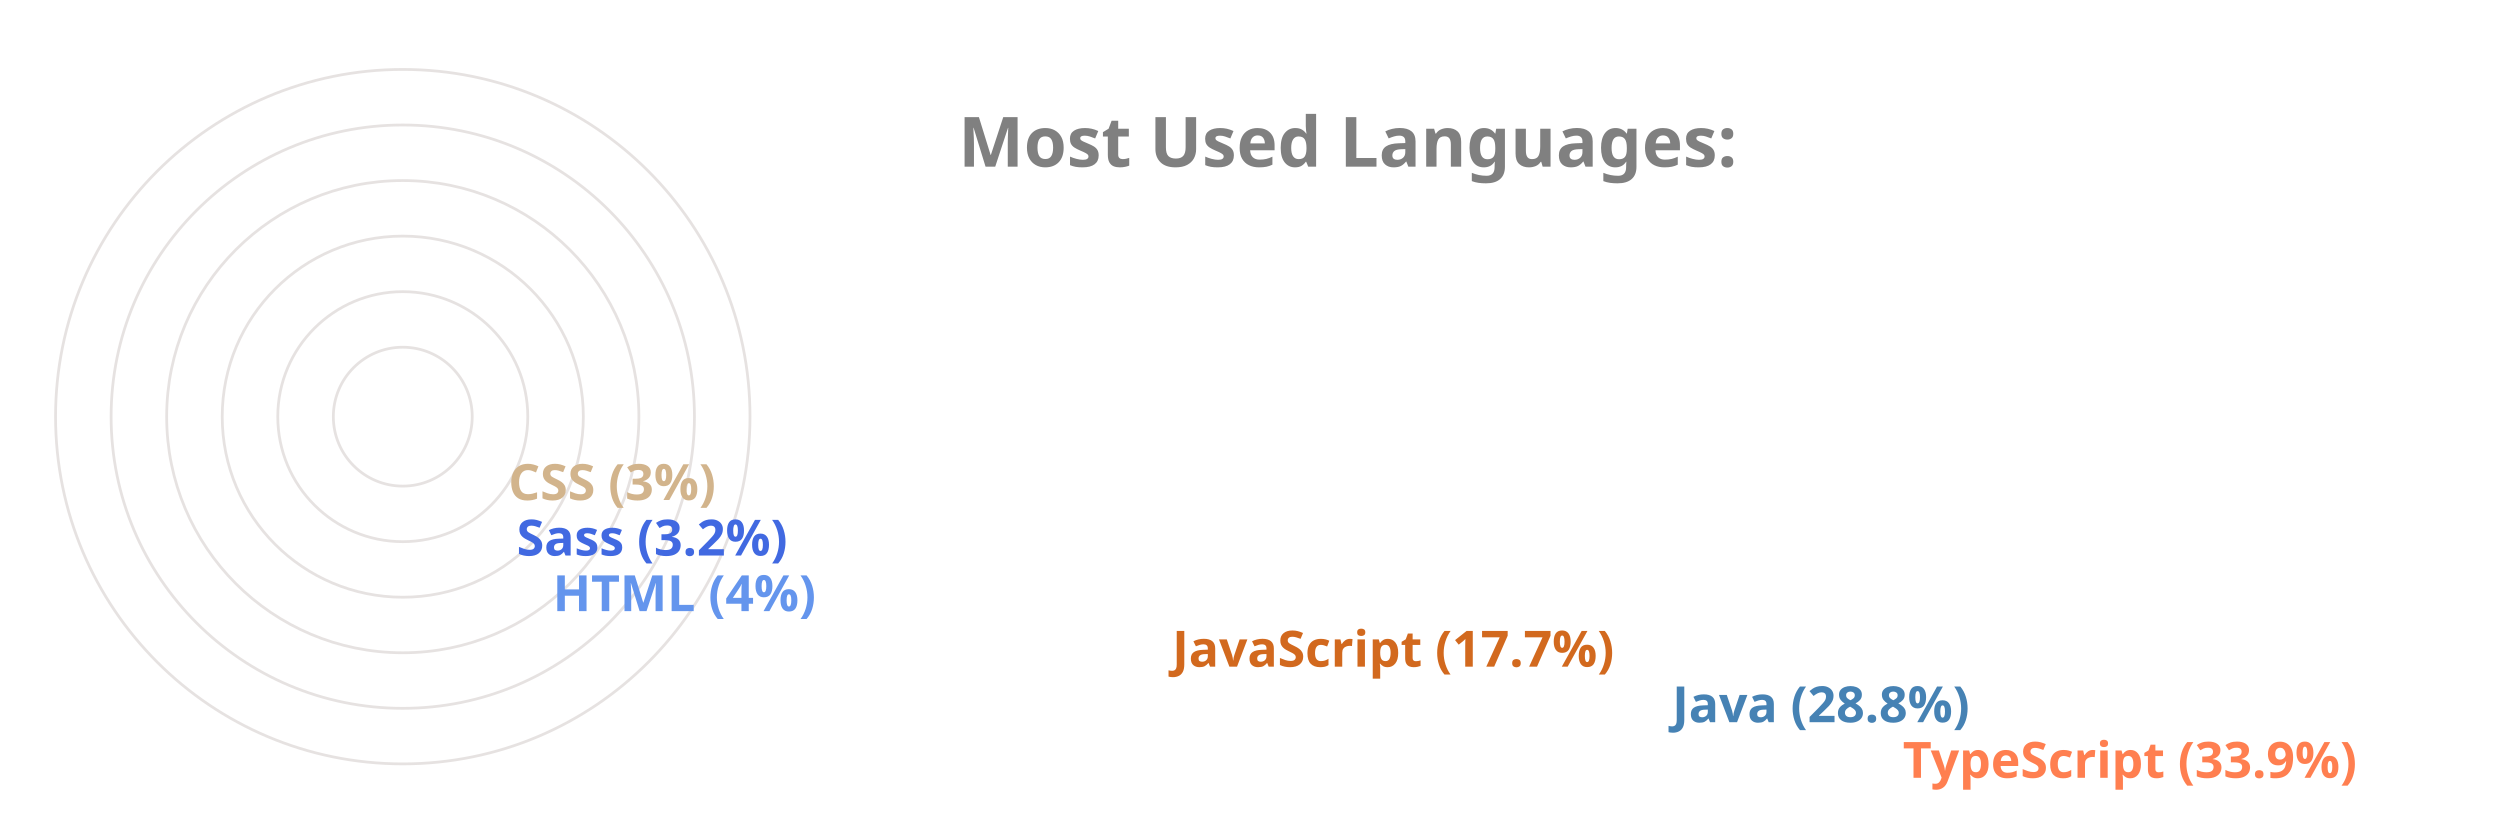
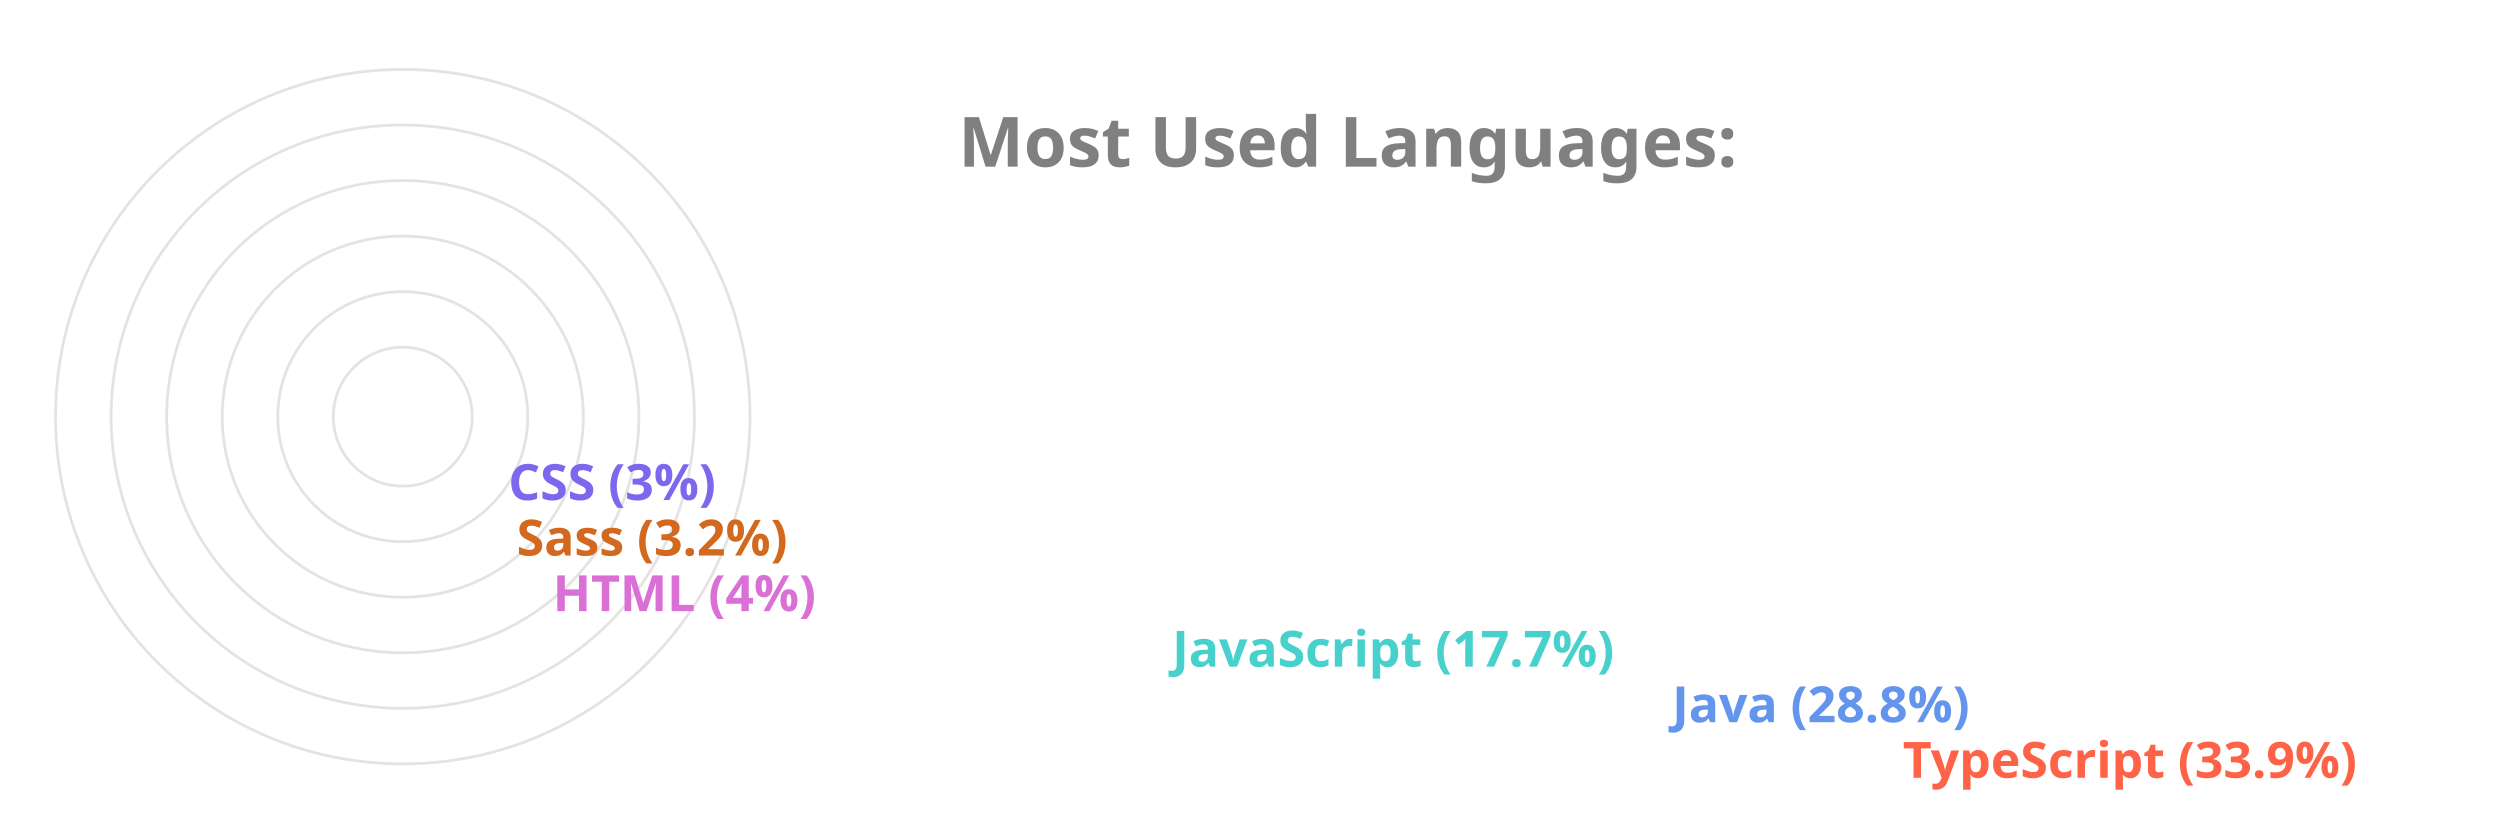
<svg xmlns="http://www.w3.org/2000/svg" viewBox="0 0 650 300" height="200px" width="600px">
  <style>
		.label {
			font: bold 25px sans-serif;
			color: #404040;
			-webkit-text-stroke: 1px white;
	  	}
		.name {
			font: bold 18px sans-serif;
			color: #404040;
	  	}

		.line {
			stroke-dasharray: 1000;
			stroke-dashoffset: 1000;
			animation: dash 3.5s ease-in-out forwards;	
			animation-iteration-count: infinite;
			animation-direction: alternate-reverse;
		}

		.path {
			stroke-dasharray: 1000;
			stroke-dashoffset: 1000;
			animation: dash 3.5s ease-in-out forwards;	
			animation-iteration-count: infinite;
			animation-direction: alternate-reverse;
		}
		  
		@keyframes dash {
			to {
				stroke-dashoffset: 0;
			}
		}

	</style>
  <g stroke="#E6E2E1" fill="none" stroke-width="1">
    <circle cx="20" cy="150" r="125" />
    <circle cx="20" cy="150" r="105" />
    <circle cx="20" cy="150" r="85" />
    <circle cx="20" cy="150" r="65" />
    <circle cx="20" cy="150" r="45" />
    <circle cx="20" cy="150" r="25" />
  </g>
  <g fill="none" stroke-width="20" class="line">
-     <line x2="550" y2="275" x1="20" y1="275" stroke="Coral" />
-     <line x2="467" y2="255" x1="20" y1="255" stroke="SteelBlue" />
-     <line x2="287" y2="235" x1="20" y1="235" stroke="Chocolate" />
-     <line x2="64" y2="215" x1="20" y1="215" stroke="CornflowerBlue" />
-     <line x2="51" y2="195" x1="20" y1="195" stroke="RoyalBlue" />
-     <line x2="48" y2="175" x1="20" y1="175" stroke="Tan" />
+     <line x2="550" y2="275" x1="20" y1="275" stroke="Tomato" />
+     <line x2="467" y2="255" x1="20" y1="255" stroke="CornflowerBlue" />
+     <line x2="287" y2="235" x1="20" y1="235" stroke="MediumTurquoise" />
+     <line x2="64" y2="215" x1="20" y1="215" stroke="Orchid" />
+     <line x2="51" y2="195" x1="20" y1="195" stroke="Chocolate" />
+     <line x2="48" y2="175" x1="20" y1="175" stroke="MediumSlateBlue" />
  </g>
  <g fill="none" stroke-width="20" stroke-linecap="round" class="path">
-     <path d="M 20 275 A 125 125 45 0 1 -83 80" stroke="Coral" />
-     <path d="M 20 255 A 105 105 45 0 1 -71 99" stroke="SteelBlue" />
-     <path d="M 20 235 A 85 85 45 0 1 -60 123" stroke="Chocolate" />
-     <path d="M 20 215 A 65 65 45 0 1 -44 145" stroke="CornflowerBlue" />
-     <path d="M 20 195 A 45 45 45 0 1 -24 147" stroke="RoyalBlue" />
-     <path d="M 20 175 A 25 25 45 0 1 -4 148" stroke="Tan" />
+     <path d="M 20 275 A 125 125 45 0 1 -83 80" stroke="Tomato" />
+     <path d="M 20 255 A 105 105 45 0 1 -71 99" stroke="CornflowerBlue" />
+     <path d="M 20 235 A 85 85 45 0 1 -60 123" stroke="MediumTurquoise" />
+     <path d="M 20 215 A 65 65 45 0 1 -44 145" stroke="Orchid" />
+     <path d="M 20 195 A 45 45 45 0 1 -24 147" stroke="Chocolate" />
+     <path d="M 20 175 A 25 25 45 0 1 -4 148" stroke="MediumSlateBlue" />
  </g>
  <g class="name">
-     <text x="560" y="280" fill="Coral">TypeScript (33.9%)</text>
-     <text x="477" y="260" fill="SteelBlue">Java (28.8%)</text>
-     <text x="297" y="240" fill="Chocolate">JavaScript (17.7%)</text>
-     <text x="74" y="220" fill="CornflowerBlue">HTML (4%)</text>
-     <text x="61" y="200" fill="RoyalBlue">Sass (3.2%)</text>
-     <text x="58" y="180" fill="Tan">CSS (3%)</text>
+     <text x="560" y="280" fill="Tomato">TypeScript (33.9%)</text>
+     <text x="477" y="260" fill="CornflowerBlue">Java (28.8%)</text>
+     <text x="297" y="240" fill="MediumTurquoise">JavaScript (17.7%)</text>
+     <text x="74" y="220" fill="Orchid">HTML (4%)</text>
+     <text x="61" y="200" fill="Chocolate">Sass (3.2%)</text>
+     <text x="58" y="180" fill="MediumSlateBlue">CSS (3%)</text>
  </g>
  <g class="label">
    <text x="220" y="60" fill="grey">Most Used Languages:</text>
  </g>
</svg>
